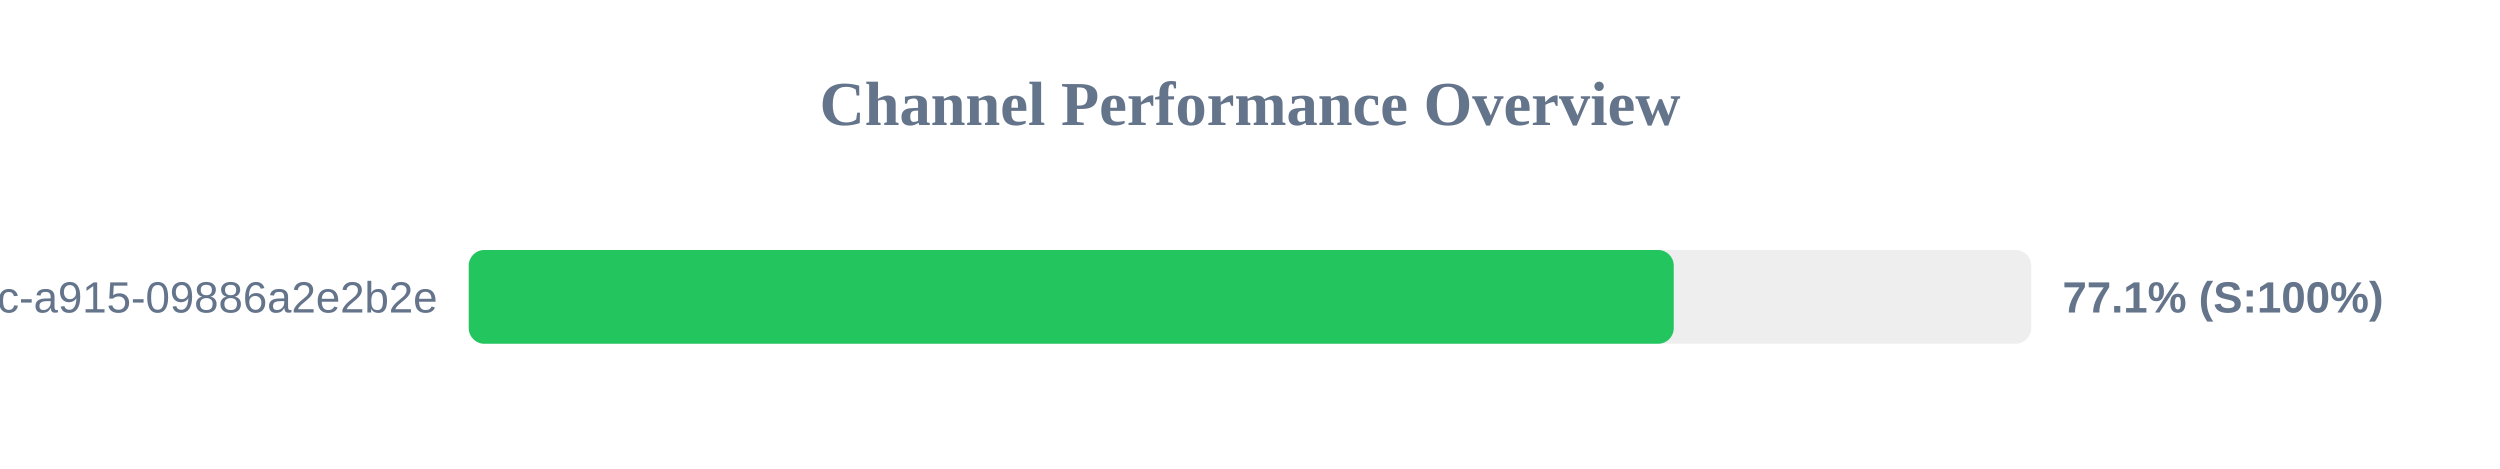
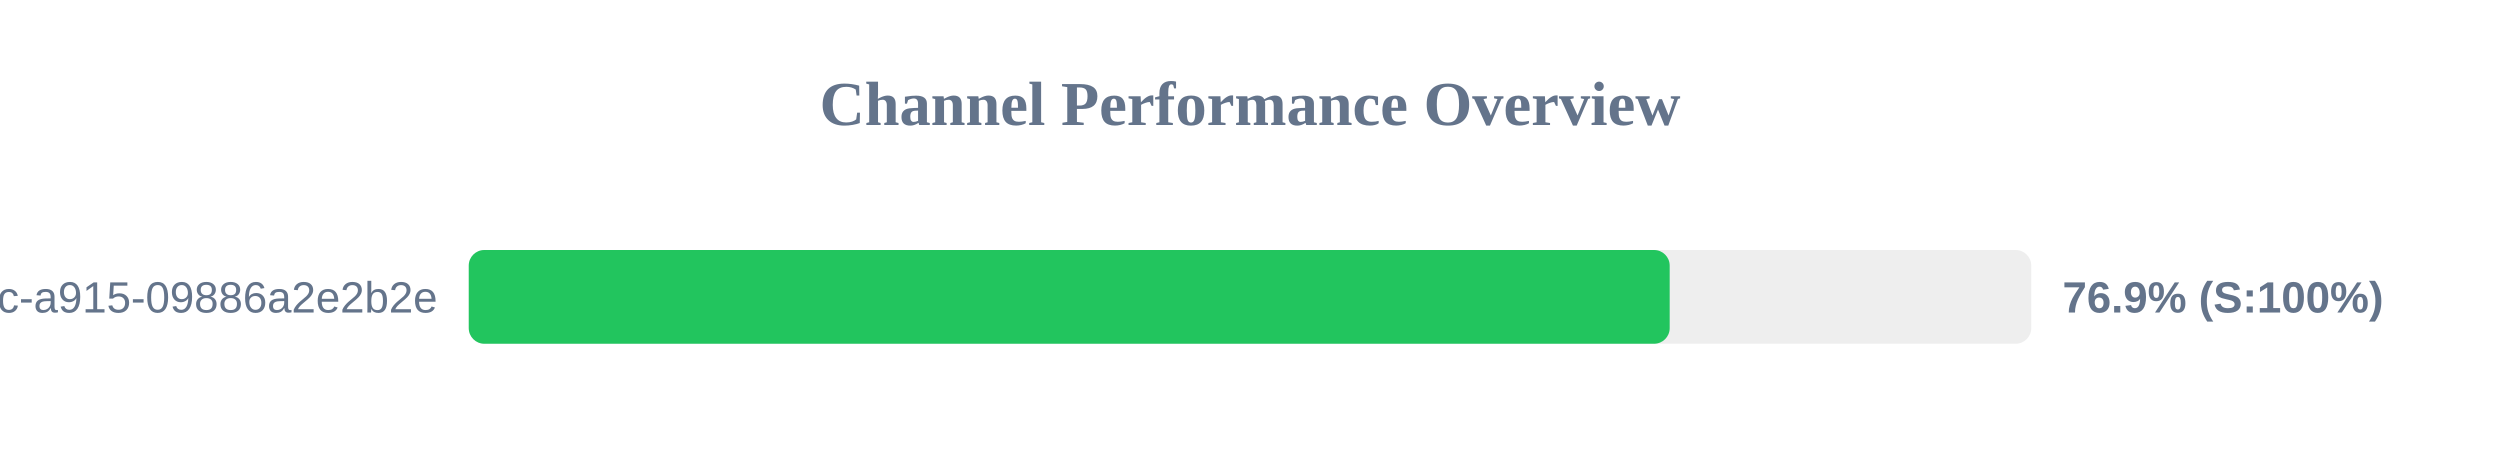
<svg xmlns="http://www.w3.org/2000/svg" width="800" height="150" version="1.1">
  <style>
        .row { font: 14px Arial; fill: #64748b; }
        .score { font: bold 14px Arial; fill: #64748b; }
    </style>
  <text x="400" y="40" text-anchor="middle" font-size="20px" font-weight="bold" fill="#64748b">Channel Performance Overview</text>
  <rect x="150" y="80" width="500" height="30" fill="#eee" rx="5" />
-   <rect x="150" y="80" width="385.6" height="30" fill="#22c55e" rx="5" />
+   <rect x="150" y="80" width="384.3" height="30" fill="#22c55e" rx="5" />
  <text x="140" y="100" text-anchor="end" class="row">?uuid=52816135-d3bc-46bc-a915-09886a2e2b2e</text>
-   <text x="660" y="100" text-anchor="start" class="score">77.1% (S:100%)</text>
+   <text x="660" y="100" text-anchor="start" class="score">76.9% (S:100%)</text>
</svg>
